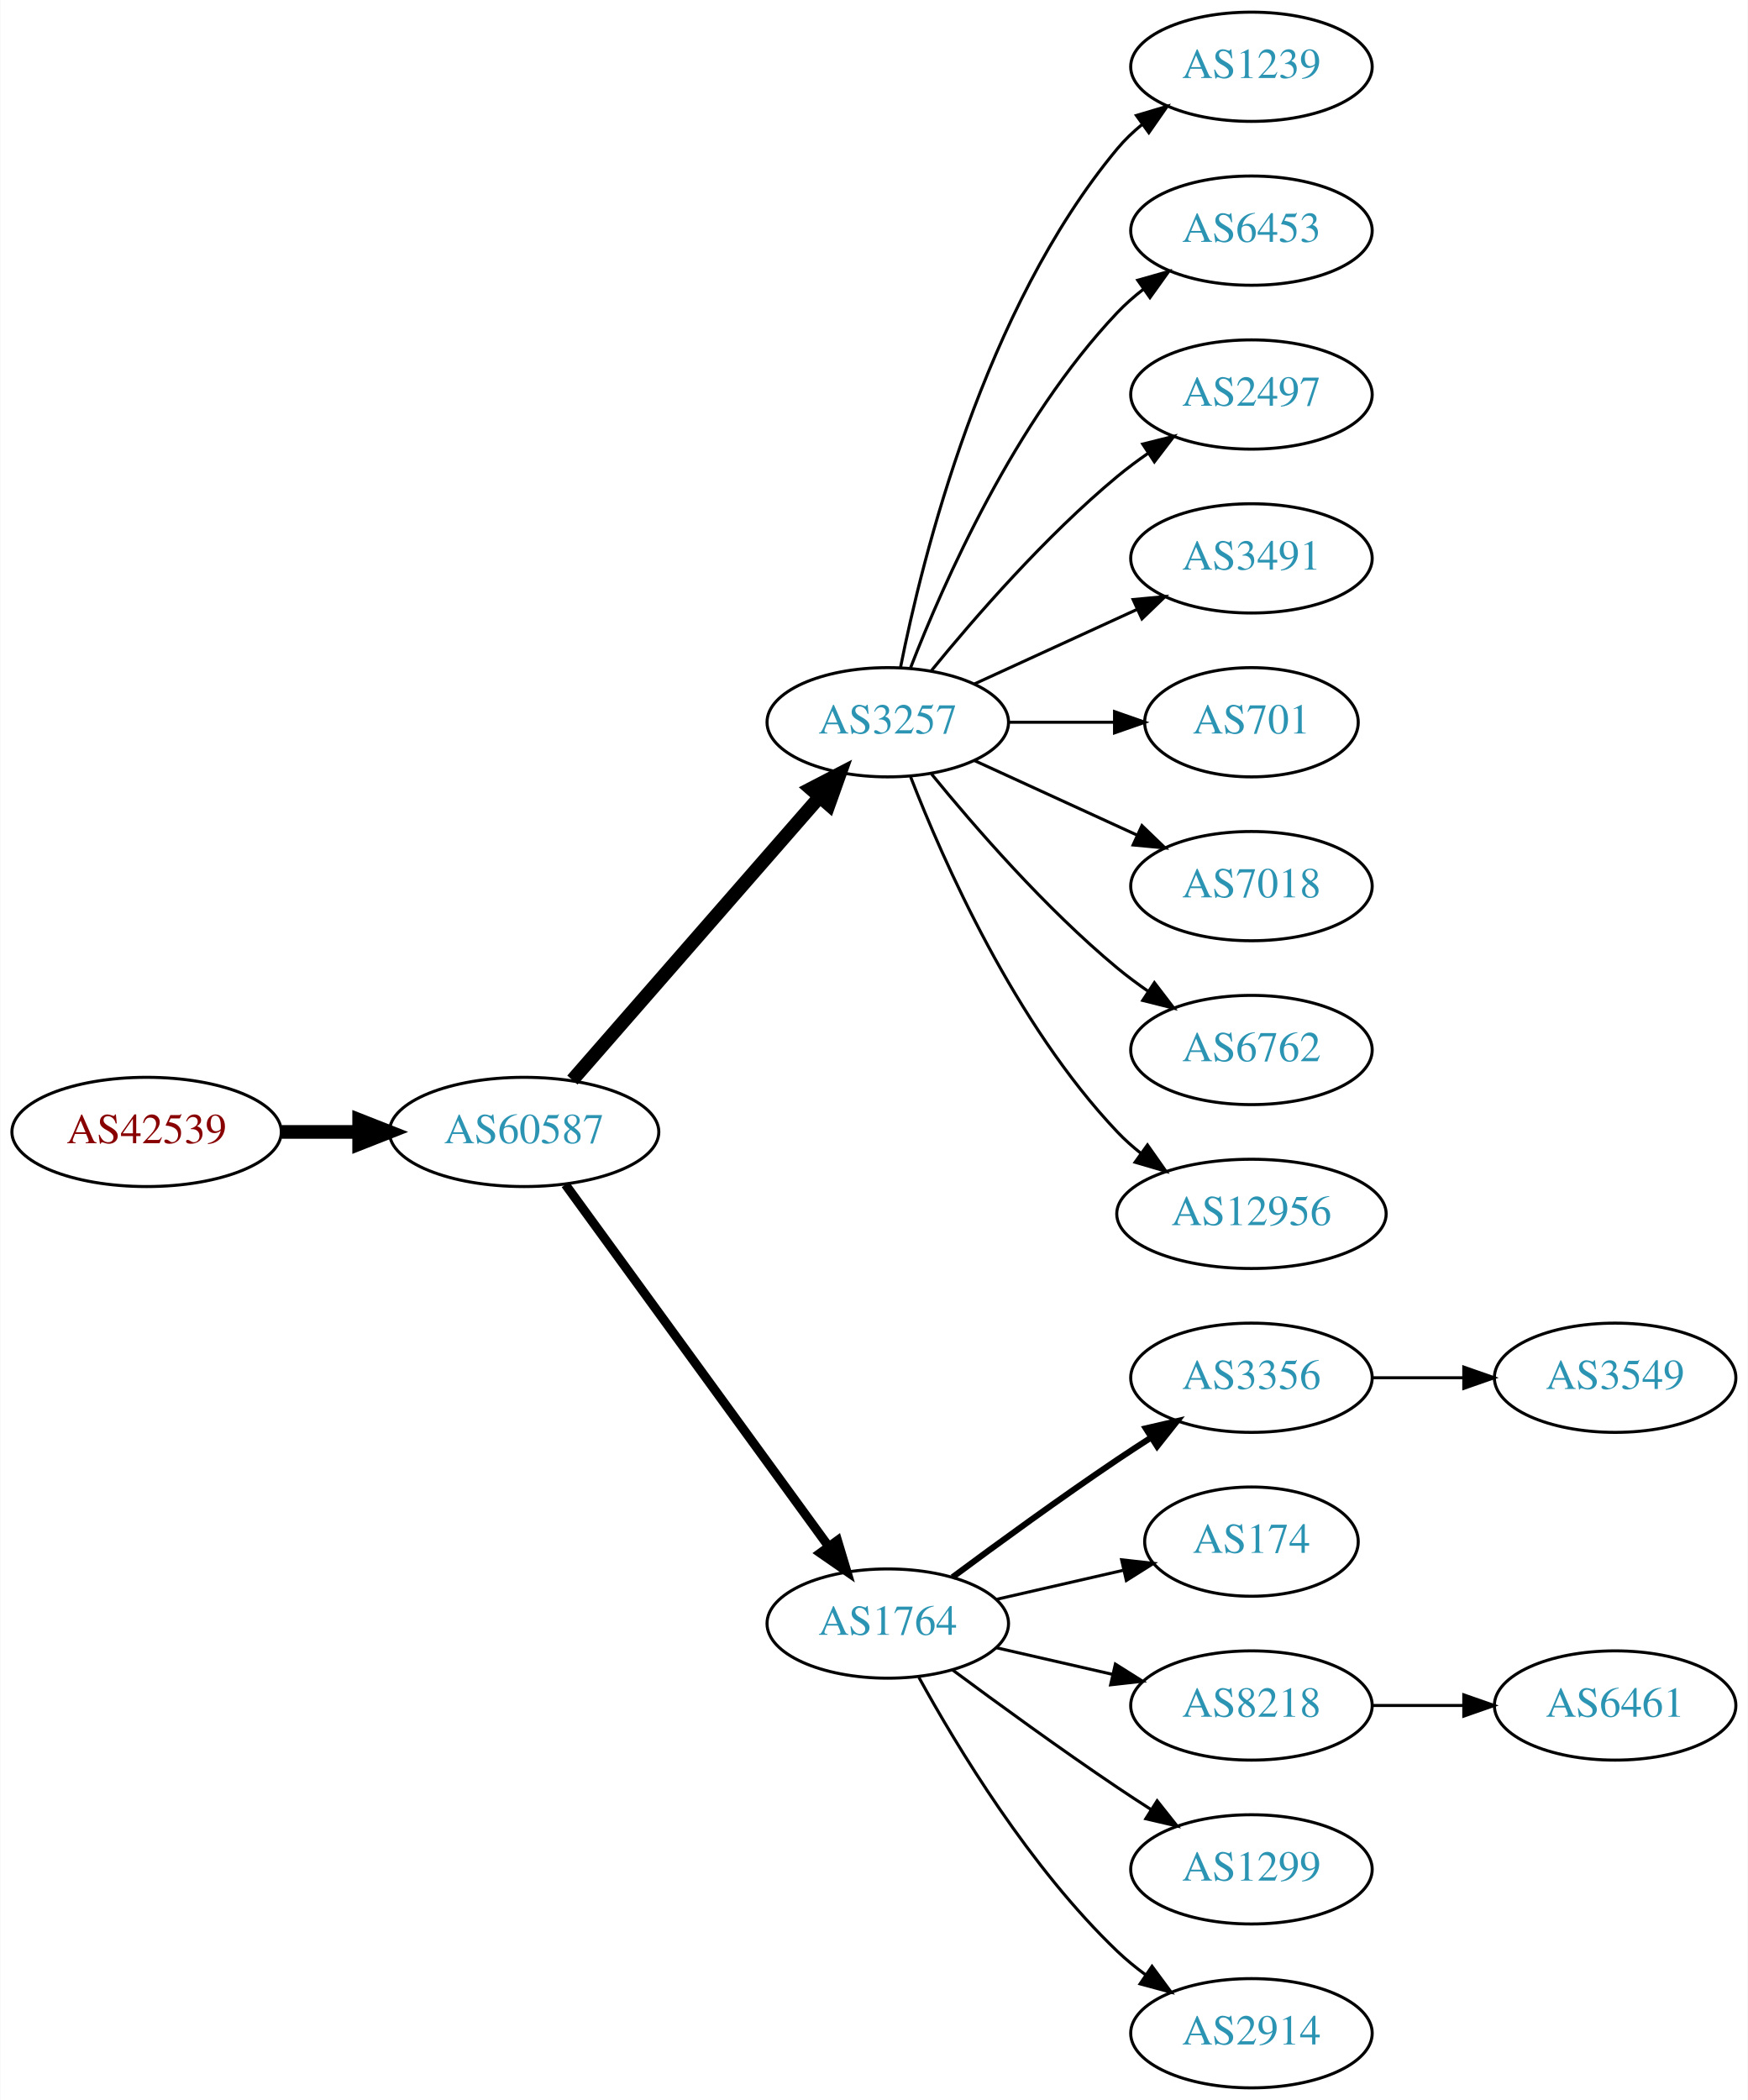
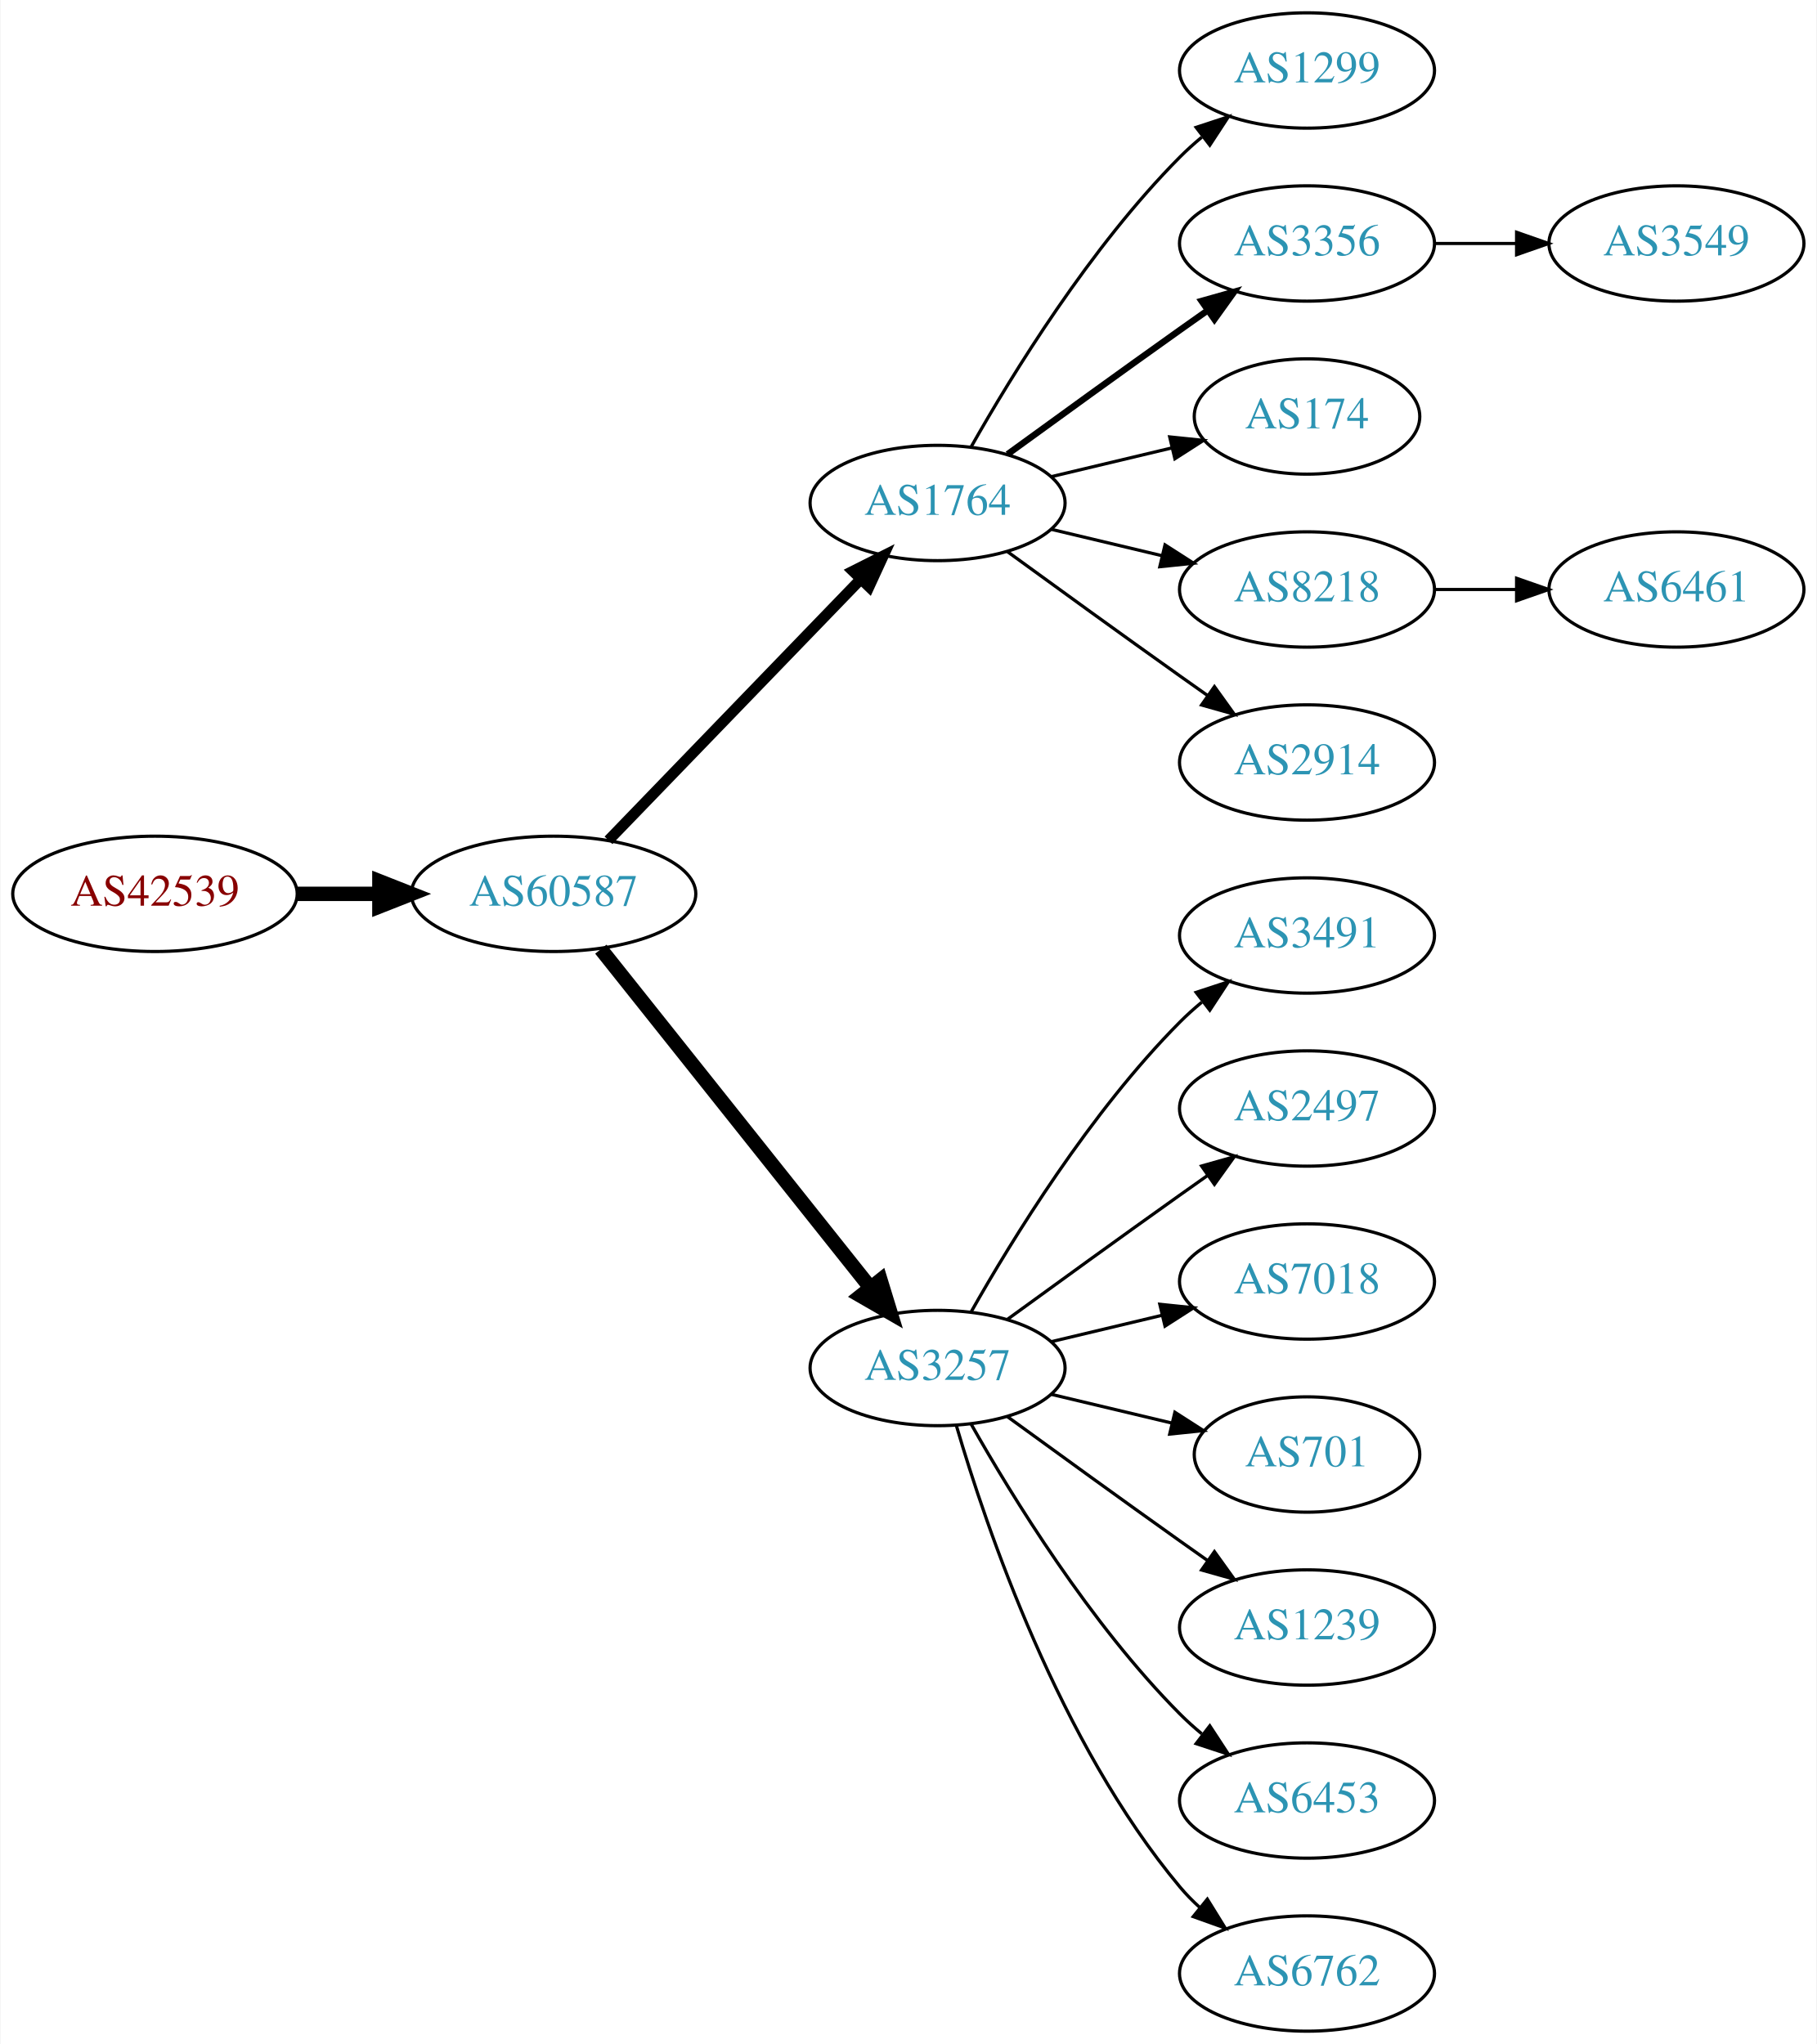
- <svg xmlns="http://www.w3.org/2000/svg" xmlns:xlink="http://www.w3.org/1999/xlink" width="576pt" height="692pt" viewBox="0.00 0.00 575.76 692.00">
-   <g id="graph0" class="graph" transform="scale(1 1) rotate(0) translate(4 688)">
-     <polygon fill="white" stroke="none" points="-4,4 -4,-688 571.762,-688 571.762,4 -4,4" />
+ <svg xmlns="http://www.w3.org/2000/svg" xmlns:xlink="http://www.w3.org/1999/xlink" width="567pt" height="638pt" viewBox="0.00 0.00 566.66 638.00">
+   <g id="graph0" class="graph" transform="scale(1 1) rotate(0) translate(4 634)">
+     <polygon fill="white" stroke="none" points="-4,4 -4,-634 562.663,-634 562.663,4 -4,4" />
    <g id="node1" class="node">
      <g id="a_node1">
        <a xlink:href="/asn/42539" xlink:title="AS42539 ~ styrion [AT]">
-           <ellipse fill="#ffffff" stroke="black" cx="44.196" cy="-315" rx="44.393" ry="18" />
-           <text text-anchor="middle" x="44.196" y="-311.3" font-family="Times,serif" font-size="14.00" fill="#880000">AS42539</text>
+           <ellipse fill="#ffffff" stroke="black" cx="44.196" cy="-355" rx="44.393" ry="18" />
+           <text text-anchor="middle" x="44.196" y="-351.3" font-family="Times,serif" font-size="14.00" fill="#880000">AS42539</text>
        </a>
      </g>
    </g>
    <g id="node2" class="node">
      <g id="a_node2">
        <a xlink:href="/asn/60587" xlink:title="AS60587 ~ XINON GmbH [AT]">
-           <ellipse fill="#ffffff" stroke="black" cx="168.588" cy="-315" rx="44.393" ry="18" />
-           <text text-anchor="middle" x="168.588" y="-311.3" font-family="Times,serif" font-size="14.00" fill="#2c94b3">AS60587</text>
+           <ellipse fill="#ffffff" stroke="black" cx="168.588" cy="-355" rx="44.393" ry="18" />
+           <text text-anchor="middle" x="168.588" y="-351.3" font-family="Times,serif" font-size="14.00" fill="#2c94b3">AS60587</text>
        </a>
      </g>
    </g>
    <g id="edge1" class="edge">
-       <path fill="none" stroke="black" stroke-width="4.5" d="M88.692,-315C96.898,-315 105.569,-315 114.041,-315" />
-       <polygon fill="black" stroke="black" stroke-width="4.5" points="114.233,-318.938 124.233,-315 114.233,-311.063 114.233,-318.938" />
+       <path fill="none" stroke="black" stroke-width="4.5" d="M88.692,-355C96.898,-355 105.569,-355 114.041,-355" />
+       <polygon fill="black" stroke="black" stroke-width="4.5" points="114.233,-358.938 124.233,-355 114.233,-351.063 114.233,-358.938" />
    </g>
    <g id="node3" class="node">
      <g id="a_node3">
-         <a xlink:href="/asn/3257" xlink:title="AS3257 ~ GTT [DE]">
-           <ellipse fill="#ffffff" stroke="black" cx="288.431" cy="-450" rx="39.794" ry="18" />
-           <text text-anchor="middle" x="288.431" y="-446.3" font-family="Times,serif" font-size="14.00" fill="#2c94b3">AS3257</text>
+         <a xlink:href="/asn/1764" xlink:title="AS1764 ~ NEXTLAYER-AS [AT]">
+           <ellipse fill="#ffffff" stroke="black" cx="288.431" cy="-477" rx="39.794" ry="18" />
+           <text text-anchor="middle" x="288.431" y="-473.3" font-family="Times,serif" font-size="14.00" fill="#2c94b3">AS1764</text>
        </a>
      </g>
    </g>
    <g id="edge2" class="edge">
-       <path fill="none" stroke="black" stroke-width="4.5" d="M184.513,-332.098C205.056,-355.631 242.175,-398.155 265.771,-425.187" />
-       <polygon fill="black" stroke="black" stroke-width="4.5" points="263.085,-428.097 272.627,-433.041 269.017,-422.918 263.085,-428.097" />
+       <path fill="none" stroke="black" stroke-width="3.375" d="M185.727,-371.708C206.09,-392.789 241.243,-429.183 264.418,-453.175" />
+       <polygon fill="black" stroke="black" stroke-width="3.375" points="262.022,-455.733 271.487,-460.494 267.057,-450.87 262.022,-455.733" />
    </g>
    <g id="node4" class="node">
      <g id="a_node4">
-         <a xlink:href="/asn/1764" xlink:title="AS1764 ~ NEXTLAYER-AS [AT]">
-           <ellipse fill="#ffffff" stroke="black" cx="288.431" cy="-153" rx="39.794" ry="18" />
-           <text text-anchor="middle" x="288.431" y="-149.3" font-family="Times,serif" font-size="14.00" fill="#2c94b3">AS1764</text>
+         <a xlink:href="/asn/3257" xlink:title="AS3257 ~ GTT [DE]">
+           <ellipse fill="#ffffff" stroke="black" cx="288.431" cy="-207" rx="39.794" ry="18" />
+           <text text-anchor="middle" x="288.431" y="-203.3" font-family="Times,serif" font-size="14.00" fill="#2c94b3">AS3257</text>
        </a>
      </g>
    </g>
    <g id="edge3" class="edge">
-       <path fill="none" stroke="black" stroke-width="3" d="M182.199,-297.663C203.02,-269.04 244.683,-211.767 268.871,-178.514" />
-       <polygon fill="black" stroke="black" stroke-width="3" points="271.858,-180.358 274.91,-170.212 266.197,-176.24 271.858,-180.358" />
-     </g>
-     <g id="node11" class="node">
-       <g id="a_node11">
-         <a xlink:href="/asn/1239" xlink:title="AS1239 ~ Sprint [US]">
-           <ellipse fill="#ffffff" stroke="black" cx="408.273" cy="-666" rx="39.794" ry="18" />
-           <text text-anchor="middle" x="408.273" y="-662.3" font-family="Times,serif" font-size="14.00" fill="#2c94b3">AS1239</text>
-         </a>
-       </g>
-     </g>
-     <g id="edge10" class="edge">
-       <path fill="none" stroke="black" d="M292.629,-468.073C299.793,-504.141 320.067,-586.125 364.077,-639 366.482,-641.889 369.278,-644.563 372.271,-647.013" />
-       <polygon fill="black" stroke="black" points="370.359,-649.95 380.514,-652.973 374.461,-644.277 370.359,-649.95" />
-     </g>
-     <g id="node12" class="node">
-       <g id="a_node12">
-         <a xlink:href="/asn/6453" xlink:title="AS6453 ~ TATA COMMUNICATIONS (AMERICA) INC [US]">
-           <ellipse fill="#ffffff" stroke="black" cx="408.273" cy="-612" rx="39.794" ry="18" />
-           <text text-anchor="middle" x="408.273" y="-608.3" font-family="Times,serif" font-size="14.00" fill="#2c94b3">AS6453</text>
-         </a>
-       </g>
-     </g>
-     <g id="edge11" class="edge">
-       <path fill="none" stroke="black" d="M295.954,-467.994C306.704,-495.728 330.362,-549.429 364.077,-585 366.663,-587.728 369.581,-590.294 372.649,-592.677" />
-       <polygon fill="black" stroke="black" points="370.803,-595.658 380.997,-598.543 374.827,-589.93 370.803,-595.658" />
-     </g>
-     <g id="node13" class="node">
-       <g id="a_node13">
-         <a xlink:href="/asn/2497" xlink:title="AS2497 ~ Internet Initiative Japan Inc. [JP]">
-           <ellipse fill="#ffffff" stroke="black" cx="408.273" cy="-558" rx="39.794" ry="18" />
-           <text text-anchor="middle" x="408.273" y="-554.3" font-family="Times,serif" font-size="14.00" fill="#2c94b3">AS2497</text>
-         </a>
-       </g>
-     </g>
-     <g id="edge12" class="edge">
-       <path fill="none" stroke="black" d="M302.85,-467.065C316.964,-484.375 340.379,-511.345 364.077,-531 367.294,-533.668 370.794,-536.27 374.365,-538.741" />
-       <polygon fill="black" stroke="black" points="372.442,-541.666 382.721,-544.236 376.288,-535.817 372.442,-541.666" />
-     </g>
-     <g id="node14" class="node">
-       <g id="a_node14">
-         <a xlink:href="/asn/3491" xlink:title="AS3491 ~ PCCW Global, Inc. [US]">
-           <ellipse fill="#ffffff" stroke="black" cx="408.273" cy="-504" rx="39.794" ry="18" />
-           <text text-anchor="middle" x="408.273" y="-500.3" font-family="Times,serif" font-size="14.00" fill="#2c94b3">AS3491</text>
-         </a>
-       </g>
-     </g>
-     <g id="edge13" class="edge">
-       <path fill="none" stroke="black" d="M317.06,-462.661C333.017,-469.973 353.287,-479.261 370.57,-487.181" />
-       <polygon fill="black" stroke="black" points="369.269,-490.435 379.818,-491.419 372.185,-484.071 369.269,-490.435" />
-     </g>
-     <g id="node15" class="node">
-       <g id="a_node15">
-         <a xlink:href="/asn/701" xlink:title="AS701 ~ UUNET [US]">
-           <ellipse fill="#ffffff" stroke="black" cx="408.273" cy="-450" rx="35.194" ry="18" />
-           <text text-anchor="middle" x="408.273" y="-446.3" font-family="Times,serif" font-size="14.00" fill="#2c94b3">AS701</text>
-         </a>
-       </g>
-     </g>
-     <g id="edge14" class="edge">
-       <path fill="none" stroke="black" d="M328.343,-450C339.43,-450 351.59,-450 362.972,-450" />
-       <polygon fill="black" stroke="black" points="363.154,-453.5 373.154,-450 363.154,-446.5 363.154,-453.5" />
-     </g>
-     <g id="node16" class="node">
-       <g id="a_node16">
-         <a xlink:href="/asn/7018" xlink:title="AS7018 ~ AT&amp;T Services, Inc. [US]">
-           <ellipse fill="#ffffff" stroke="black" cx="408.273" cy="-396" rx="39.794" ry="18" />
-           <text text-anchor="middle" x="408.273" y="-392.3" font-family="Times,serif" font-size="14.00" fill="#2c94b3">AS7018</text>
-         </a>
-       </g>
-     </g>
-     <g id="edge15" class="edge">
-       <path fill="none" stroke="black" d="M317.06,-437.339C333.017,-430.027 353.287,-420.739 370.57,-412.819" />
-       <polygon fill="black" stroke="black" points="372.185,-415.929 379.818,-408.581 369.269,-409.565 372.185,-415.929" />
-     </g>
-     <g id="node17" class="node">
-       <g id="a_node17">
-         <a xlink:href="/asn/6762" xlink:title="AS6762 ~ TELECOM ITALIA SPARKLE S.p.A. [IT]">
-           <ellipse fill="#ffffff" stroke="black" cx="408.273" cy="-342" rx="39.794" ry="18" />
-           <text text-anchor="middle" x="408.273" y="-338.3" font-family="Times,serif" font-size="14.00" fill="#2c94b3">AS6762</text>
-         </a>
-       </g>
-     </g>
-     <g id="edge16" class="edge">
-       <path fill="none" stroke="black" d="M302.85,-432.935C316.964,-415.625 340.379,-388.655 364.077,-369 367.294,-366.332 370.794,-363.73 374.365,-361.259" />
-       <polygon fill="black" stroke="black" points="376.288,-364.183 382.721,-355.764 372.442,-358.334 376.288,-364.183" />
-     </g>
-     <g id="node18" class="node">
-       <g id="a_node18">
-         <a xlink:href="/asn/12956" xlink:title="AS12956 ~ TELXIUS [ES]">
-           <ellipse fill="#ffffff" stroke="black" cx="408.273" cy="-288" rx="44.393" ry="18" />
-           <text text-anchor="middle" x="408.273" y="-284.3" font-family="Times,serif" font-size="14.00" fill="#2c94b3">AS12956</text>
-         </a>
-       </g>
-     </g>
-     <g id="edge17" class="edge">
-       <path fill="none" stroke="black" d="M295.954,-432.006C306.704,-404.272 330.362,-350.571 364.077,-315 366.461,-312.485 369.128,-310.107 371.934,-307.883" />
-       <polygon fill="black" stroke="black" points="374.003,-310.707 380.096,-302.039 369.928,-305.015 374.003,-310.707" />
+       <path fill="none" stroke="black" stroke-width="4.5" d="M183.337,-337.733C204.093,-311.666 243.538,-262.126 267.462,-232.079" />
+       <polygon fill="black" stroke="black" stroke-width="4.5" points="270.621,-234.433 273.77,-224.157 264.46,-229.528 270.621,-234.433" />
    </g>
    <g id="node5" class="node">
      <g id="a_node5">
-         <a xlink:href="/asn/3356" xlink:title="AS3356 ~ Level 3 Parent, LLC [US]">
-           <ellipse fill="#ffffff" stroke="black" cx="408.273" cy="-234" rx="39.794" ry="18" />
-           <text text-anchor="middle" x="408.273" y="-230.3" font-family="Times,serif" font-size="14.00" fill="#2c94b3">AS3356</text>
+         <a xlink:href="/asn/1299" xlink:title="AS1299 ~ Telia Carrier [EU]">
+           <ellipse fill="#ffffff" stroke="black" cx="403.724" cy="-612" rx="39.794" ry="18" />
+           <text text-anchor="middle" x="403.724" y="-608.3" font-family="Times,serif" font-size="14.00" fill="#2c94b3">AS1299</text>
        </a>
      </g>
    </g>
    <g id="edge4" class="edge">
-       <path fill="none" stroke="black" stroke-width="2" d="M309.761,-168.277C324.623,-179.304 345.368,-194.407 364.077,-207 367.626,-209.389 371.377,-211.839 375.125,-214.242" />
-       <polygon fill="black" stroke="black" stroke-width="2" points="373.451,-217.325 383.774,-219.712 377.193,-211.409 373.451,-217.325" />
+       <path fill="none" stroke="black" d="M298.891,-494.49C311.672,-517.096 336.105,-556.886 364.077,-585 366.188,-587.121 368.484,-589.188 370.87,-591.171" />
+       <polygon fill="black" stroke="black" points="369.122,-594.242 379.185,-597.556 373.385,-588.69 369.122,-594.242" />
    </g>
    <g id="node6" class="node">
      <g id="a_node6">
-         <a xlink:href="/asn/174" xlink:title="AS174 ~ Cogent Communications [US]">
-           <ellipse fill="#ffffff" stroke="black" cx="408.273" cy="-180" rx="35.194" ry="18" />
-           <text text-anchor="middle" x="408.273" y="-176.3" font-family="Times,serif" font-size="14.00" fill="#2c94b3">AS174</text>
+         <a xlink:href="/asn/3356" xlink:title="AS3356 ~ Level 3 Parent, LLC [US]">
+           <ellipse fill="#ffffff" stroke="black" cx="403.724" cy="-558" rx="39.794" ry="18" />
+           <text text-anchor="middle" x="403.724" y="-554.3" font-family="Times,serif" font-size="14.00" fill="#2c94b3">AS3356</text>
        </a>
      </g>
    </g>
    <g id="edge5" class="edge">
-       <path fill="none" stroke="black" d="M324.15,-160.955C337.243,-163.955 352.265,-167.396 365.906,-170.522" />
-       <polygon fill="black" stroke="black" points="365.484,-174.016 376.013,-172.838 367.047,-167.193 365.484,-174.016" />
+       <path fill="none" stroke="black" stroke-width="2" d="M310.279,-492.222C325.213,-503.091 345.827,-518.025 364.077,-531 366.898,-533.005 369.841,-535.085 372.789,-537.159" />
+       <polygon fill="black" stroke="black" stroke-width="2" points="370.816,-540.05 381.013,-542.926 374.835,-534.319 370.816,-540.05" />
    </g>
    <g id="node7" class="node">
      <g id="a_node7">
-         <a xlink:href="/asn/8218" xlink:title="AS8218 ~ legacy Neotelecoms [FR]">
-           <ellipse fill="#ffffff" stroke="black" cx="408.273" cy="-126" rx="39.794" ry="18" />
-           <text text-anchor="middle" x="408.273" y="-122.3" font-family="Times,serif" font-size="14.00" fill="#2c94b3">AS8218</text>
+         <a xlink:href="/asn/174" xlink:title="AS174 ~ Cogent Communications [US]">
+           <ellipse fill="#ffffff" stroke="black" cx="403.724" cy="-504" rx="35.194" ry="18" />
+           <text text-anchor="middle" x="403.724" y="-500.3" font-family="Times,serif" font-size="14.00" fill="#2c94b3">AS174</text>
        </a>
      </g>
    </g>
    <g id="edge6" class="edge">
-       <path fill="none" stroke="black" d="M324.15,-145.045C336.15,-142.296 349.771,-139.175 362.463,-136.267" />
-       <polygon fill="black" stroke="black" points="363.429,-139.636 372.395,-133.991 361.866,-132.813 363.429,-139.636" />
+       <path fill="none" stroke="black" d="M324.038,-485.248C335.833,-488.058 349.137,-491.229 361.405,-494.153" />
+       <polygon fill="black" stroke="black" points="360.871,-497.624 371.41,-496.537 362.494,-490.814 360.871,-497.624" />
    </g>
    <g id="node8" class="node">
      <g id="a_node8">
-         <a xlink:href="/asn/1299" xlink:title="AS1299 ~ Telia Carrier [EU]">
-           <ellipse fill="#ffffff" stroke="black" cx="408.273" cy="-72" rx="39.794" ry="18" />
-           <text text-anchor="middle" x="408.273" y="-68.3" font-family="Times,serif" font-size="14.00" fill="#2c94b3">AS1299</text>
+         <a xlink:href="/asn/8218" xlink:title="AS8218 ~ legacy Neotelecoms [FR]">
+           <ellipse fill="#ffffff" stroke="black" cx="403.724" cy="-450" rx="39.794" ry="18" />
+           <text text-anchor="middle" x="403.724" y="-446.3" font-family="Times,serif" font-size="14.00" fill="#2c94b3">AS8218</text>
        </a>
      </g>
    </g>
    <g id="edge7" class="edge">
-       <path fill="none" stroke="black" d="M309.761,-137.723C324.623,-126.696 345.368,-111.593 364.077,-99 367.626,-96.611 371.377,-94.161 375.125,-91.758" />
-       <polygon fill="black" stroke="black" points="377.193,-94.591 383.774,-86.288 373.451,-88.675 377.193,-94.591" />
+       <path fill="none" stroke="black" d="M324.038,-468.752C334.909,-466.162 347.064,-463.265 358.506,-460.538" />
+       <polygon fill="black" stroke="black" points="359.412,-463.92 368.328,-458.197 357.789,-457.111 359.412,-463.92" />
    </g>
    <g id="node9" class="node">
      <g id="a_node9">
        <a xlink:href="/asn/2914" xlink:title="AS2914 ~ NTT America, Inc. [US]">
-           <ellipse fill="#ffffff" stroke="black" cx="408.273" cy="-18" rx="39.794" ry="18" />
-           <text text-anchor="middle" x="408.273" y="-14.3" font-family="Times,serif" font-size="14.00" fill="#2c94b3">AS2914</text>
+           <ellipse fill="#ffffff" stroke="black" cx="403.724" cy="-396" rx="39.794" ry="18" />
+           <text text-anchor="middle" x="403.724" y="-392.3" font-family="Times,serif" font-size="14.00" fill="#2c94b3">AS2914</text>
        </a>
      </g>
    </g>
    <g id="edge8" class="edge">
-       <path fill="none" stroke="black" d="M298.672,-135.287C311.218,-112.439 335.394,-72.389 364.077,-45 366.946,-42.261 370.134,-39.653 373.443,-37.215" />
-       <polygon fill="black" stroke="black" points="375.507,-40.044 381.803,-31.523 371.567,-34.258 375.507,-40.044" />
+       <path fill="none" stroke="black" d="M310.279,-461.778C325.213,-450.909 345.827,-435.975 364.077,-423 366.898,-420.995 369.841,-418.915 372.789,-416.841" />
+       <polygon fill="black" stroke="black" points="374.835,-419.681 381.013,-411.074 370.816,-413.95 374.835,-419.681" />
    </g>
    <g id="node10" class="node">
      <g id="a_node10">
+         <a xlink:href="/asn/3491" xlink:title="AS3491 ~ PCCW Global, Inc. [US]">
+           <ellipse fill="#ffffff" stroke="black" cx="403.724" cy="-342" rx="39.794" ry="18" />
+           <text text-anchor="middle" x="403.724" y="-338.3" font-family="Times,serif" font-size="14.00" fill="#2c94b3">AS3491</text>
+         </a>
+       </g>
+     </g>
+     <g id="edge9" class="edge">
+       <path fill="none" stroke="black" d="M298.891,-224.49C311.672,-247.096 336.105,-286.886 364.077,-315 366.188,-317.121 368.484,-319.188 370.87,-321.171" />
+       <polygon fill="black" stroke="black" points="369.122,-324.242 379.185,-327.556 373.385,-318.69 369.122,-324.242" />
+     </g>
+     <g id="node11" class="node">
+       <g id="a_node11">
+         <a xlink:href="/asn/2497" xlink:title="AS2497 ~ Internet Initiative Japan Inc. [JP]">
+           <ellipse fill="#ffffff" stroke="black" cx="403.724" cy="-288" rx="39.794" ry="18" />
+           <text text-anchor="middle" x="403.724" y="-284.3" font-family="Times,serif" font-size="14.00" fill="#2c94b3">AS2497</text>
+         </a>
+       </g>
+     </g>
+     <g id="edge10" class="edge">
+       <path fill="none" stroke="black" d="M310.279,-222.222C325.213,-233.091 345.827,-248.025 364.077,-261 366.898,-263.005 369.841,-265.085 372.789,-267.159" />
+       <polygon fill="black" stroke="black" points="370.816,-270.05 381.013,-272.926 374.835,-264.319 370.816,-270.05" />
+     </g>
+     <g id="node12" class="node">
+       <g id="a_node12">
+         <a xlink:href="/asn/7018" xlink:title="AS7018 ~ AT&amp;T Services, Inc. [US]">
+           <ellipse fill="#ffffff" stroke="black" cx="403.724" cy="-234" rx="39.794" ry="18" />
+           <text text-anchor="middle" x="403.724" y="-230.3" font-family="Times,serif" font-size="14.00" fill="#2c94b3">AS7018</text>
+         </a>
+       </g>
+     </g>
+     <g id="edge11" class="edge">
+       <path fill="none" stroke="black" d="M324.038,-215.248C334.909,-217.838 347.064,-220.735 358.506,-223.462" />
+       <polygon fill="black" stroke="black" points="357.789,-226.889 368.328,-225.803 359.412,-220.08 357.789,-226.889" />
+     </g>
+     <g id="node13" class="node">
+       <g id="a_node13">
+         <a xlink:href="/asn/701" xlink:title="AS701 ~ UUNET [US]">
+           <ellipse fill="#ffffff" stroke="black" cx="403.724" cy="-180" rx="35.194" ry="18" />
+           <text text-anchor="middle" x="403.724" y="-176.3" font-family="Times,serif" font-size="14.00" fill="#2c94b3">AS701</text>
+         </a>
+       </g>
+     </g>
+     <g id="edge12" class="edge">
+       <path fill="none" stroke="black" d="M324.038,-198.752C335.833,-195.942 349.137,-192.771 361.405,-189.847" />
+       <polygon fill="black" stroke="black" points="362.494,-193.186 371.41,-187.463 360.871,-186.376 362.494,-193.186" />
+     </g>
+     <g id="node14" class="node">
+       <g id="a_node14">
+         <a xlink:href="/asn/1239" xlink:title="AS1239 ~ Sprint [US]">
+           <ellipse fill="#ffffff" stroke="black" cx="403.724" cy="-126" rx="39.794" ry="18" />
+           <text text-anchor="middle" x="403.724" y="-122.3" font-family="Times,serif" font-size="14.00" fill="#2c94b3">AS1239</text>
+         </a>
+       </g>
+     </g>
+     <g id="edge13" class="edge">
+       <path fill="none" stroke="black" d="M310.279,-191.778C325.213,-180.909 345.827,-165.975 364.077,-153 366.898,-150.995 369.841,-148.915 372.789,-146.841" />
+       <polygon fill="black" stroke="black" points="374.835,-149.681 381.013,-141.074 370.816,-143.95 374.835,-149.681" />
+     </g>
+     <g id="node15" class="node">
+       <g id="a_node15">
+         <a xlink:href="/asn/6453" xlink:title="AS6453 ~ TATA COMMUNICATIONS (AMERICA) INC [US]">
+           <ellipse fill="#ffffff" stroke="black" cx="403.724" cy="-72" rx="39.794" ry="18" />
+           <text text-anchor="middle" x="403.724" y="-68.3" font-family="Times,serif" font-size="14.00" fill="#2c94b3">AS6453</text>
+         </a>
+       </g>
+     </g>
+     <g id="edge14" class="edge">
+       <path fill="none" stroke="black" d="M298.891,-189.51C311.672,-166.904 336.105,-127.114 364.077,-99 366.188,-96.879 368.484,-94.812 370.87,-92.829" />
+       <polygon fill="black" stroke="black" points="373.385,-95.31 379.185,-86.444 369.122,-89.758 373.385,-95.31" />
+     </g>
+     <g id="node16" class="node">
+       <g id="a_node16">
+         <a xlink:href="/asn/6762" xlink:title="AS6762 ~ TELECOM ITALIA SPARKLE S.p.A. [IT]">
+           <ellipse fill="#ffffff" stroke="black" cx="403.724" cy="-18" rx="39.794" ry="18" />
+           <text text-anchor="middle" x="403.724" y="-14.3" font-family="Times,serif" font-size="14.00" fill="#2c94b3">AS6762</text>
+         </a>
+       </g>
+     </g>
+     <g id="edge15" class="edge">
+       <path fill="none" stroke="black" d="M294.305,-188.998C303.619,-157.156 326.435,-90.019 364.077,-45 365.948,-42.763 368.046,-40.626 370.272,-38.604" />
+       <polygon fill="black" stroke="black" points="372.619,-41.208 378.191,-32.196 368.216,-35.766 372.619,-41.208" />
+     </g>
+     <g id="node17" class="node">
+       <g id="a_node17">
        <a xlink:href="/asn/3549" xlink:title="AS3549 ~ Level 3 Parent, LLC [US]">
-           <ellipse fill="#ffffff" stroke="black" cx="528.116" cy="-234" rx="39.794" ry="18" />
-           <text text-anchor="middle" x="528.116" y="-230.3" font-family="Times,serif" font-size="14.00" fill="#2c94b3">AS3549</text>
-         </a>
-       </g>
-     </g>
-     <g id="edge9" class="edge">
-       <path fill="none" stroke="black" d="M448.186,-234C457.739,-234 468.089,-234 478.052,-234" />
-       <polygon fill="black" stroke="black" points="478.244,-237.5 488.244,-234 478.244,-230.5 478.244,-237.5" />
-     </g>
-     <g id="node19" class="node">
-       <g id="a_node19">
+           <ellipse fill="#ffffff" stroke="black" cx="519.017" cy="-558" rx="39.794" ry="18" />
+           <text text-anchor="middle" x="519.017" y="-554.3" font-family="Times,serif" font-size="14.00" fill="#2c94b3">AS3549</text>
+         </a>
+       </g>
+     </g>
+     <g id="edge16" class="edge">
+       <path fill="none" stroke="black" d="M443.396,-558C451.599,-558 460.363,-558 468.895,-558" />
+       <polygon fill="black" stroke="black" points="469.134,-561.5 479.134,-558 469.134,-554.5 469.134,-561.5" />
+     </g>
+     <g id="node18" class="node">
+       <g id="a_node18">
        <a xlink:href="/asn/6461" xlink:title="AS6461 ~ Zayo Bandwidth [US]">
-           <ellipse fill="#ffffff" stroke="black" cx="528.116" cy="-126" rx="39.794" ry="18" />
-           <text text-anchor="middle" x="528.116" y="-122.3" font-family="Times,serif" font-size="14.00" fill="#2c94b3">AS6461</text>
-         </a>
-       </g>
-     </g>
-     <g id="edge18" class="edge">
-       <path fill="none" stroke="black" d="M448.186,-126C457.739,-126 468.089,-126 478.052,-126" />
-       <polygon fill="black" stroke="black" points="478.244,-129.5 488.244,-126 478.244,-122.5 478.244,-129.5" />
+           <ellipse fill="#ffffff" stroke="black" cx="519.017" cy="-450" rx="39.794" ry="18" />
+           <text text-anchor="middle" x="519.017" y="-446.3" font-family="Times,serif" font-size="14.00" fill="#2c94b3">AS6461</text>
+         </a>
+       </g>
+     </g>
+     <g id="edge17" class="edge">
+       <path fill="none" stroke="black" d="M443.396,-450C451.599,-450 460.363,-450 468.895,-450" />
+       <polygon fill="black" stroke="black" points="469.134,-453.5 479.134,-450 469.134,-446.5 469.134,-453.5" />
    </g>
  </g>
</svg>
